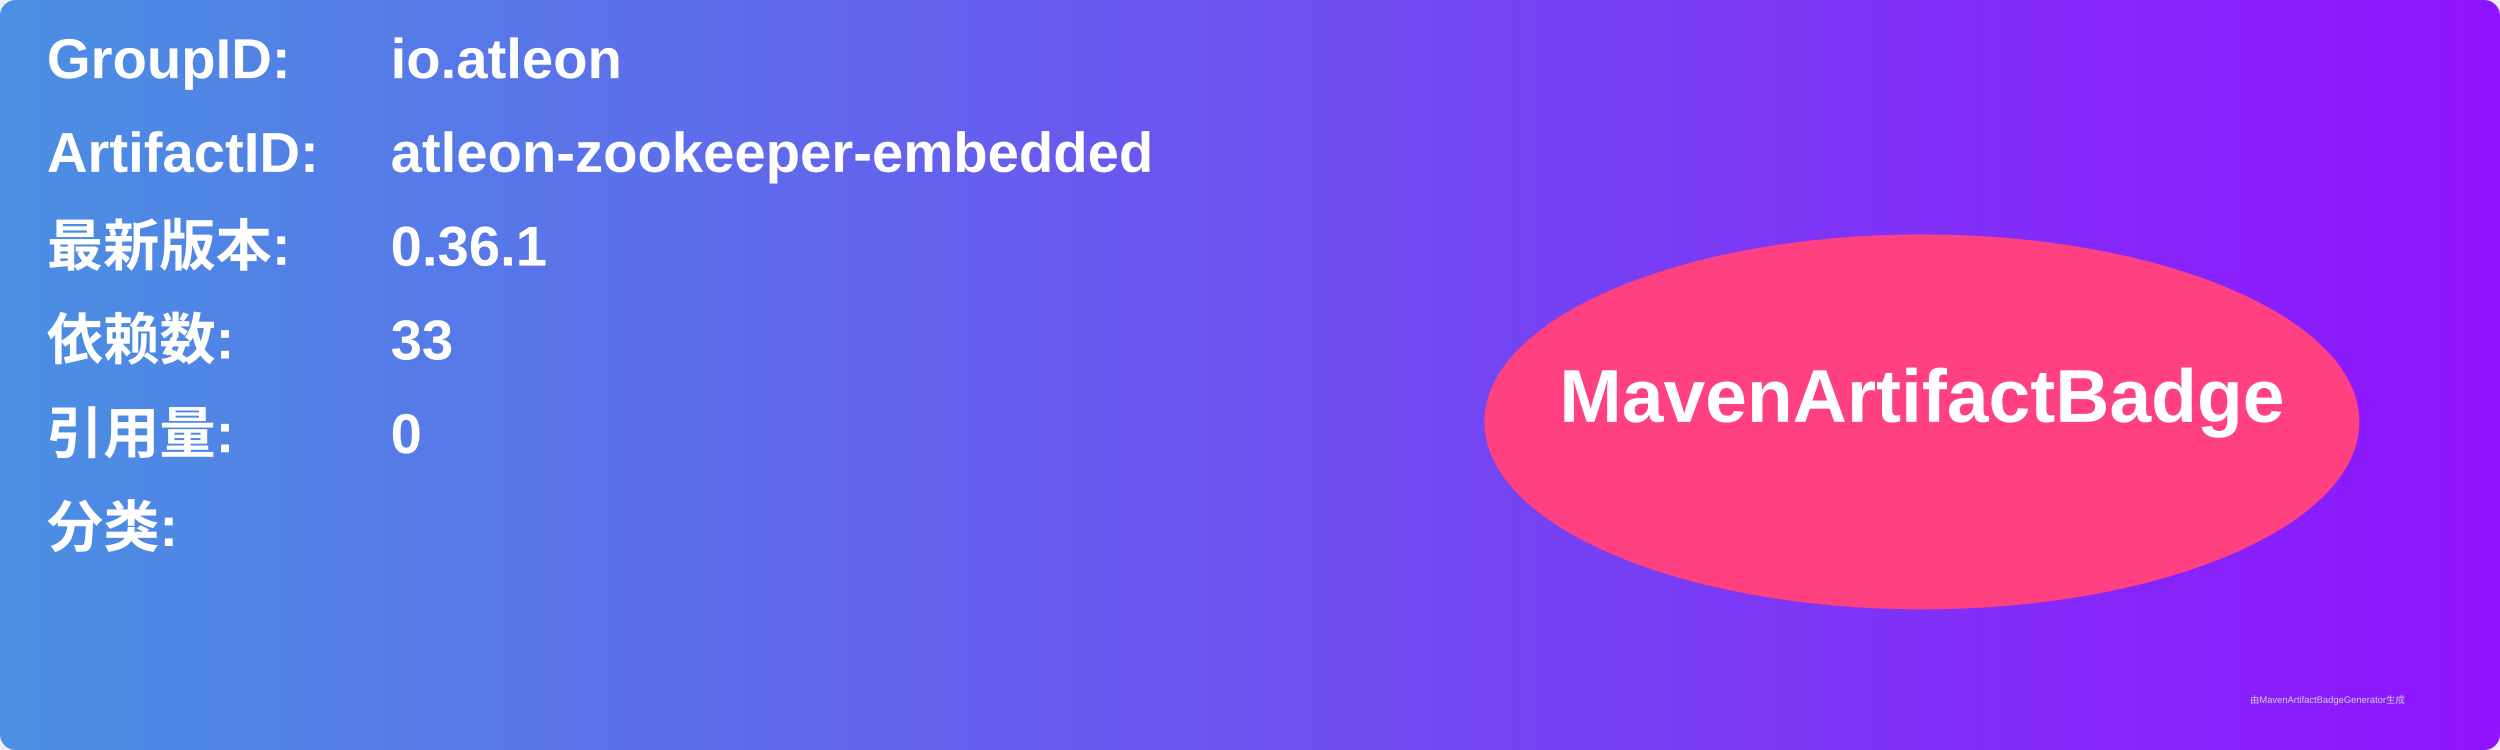
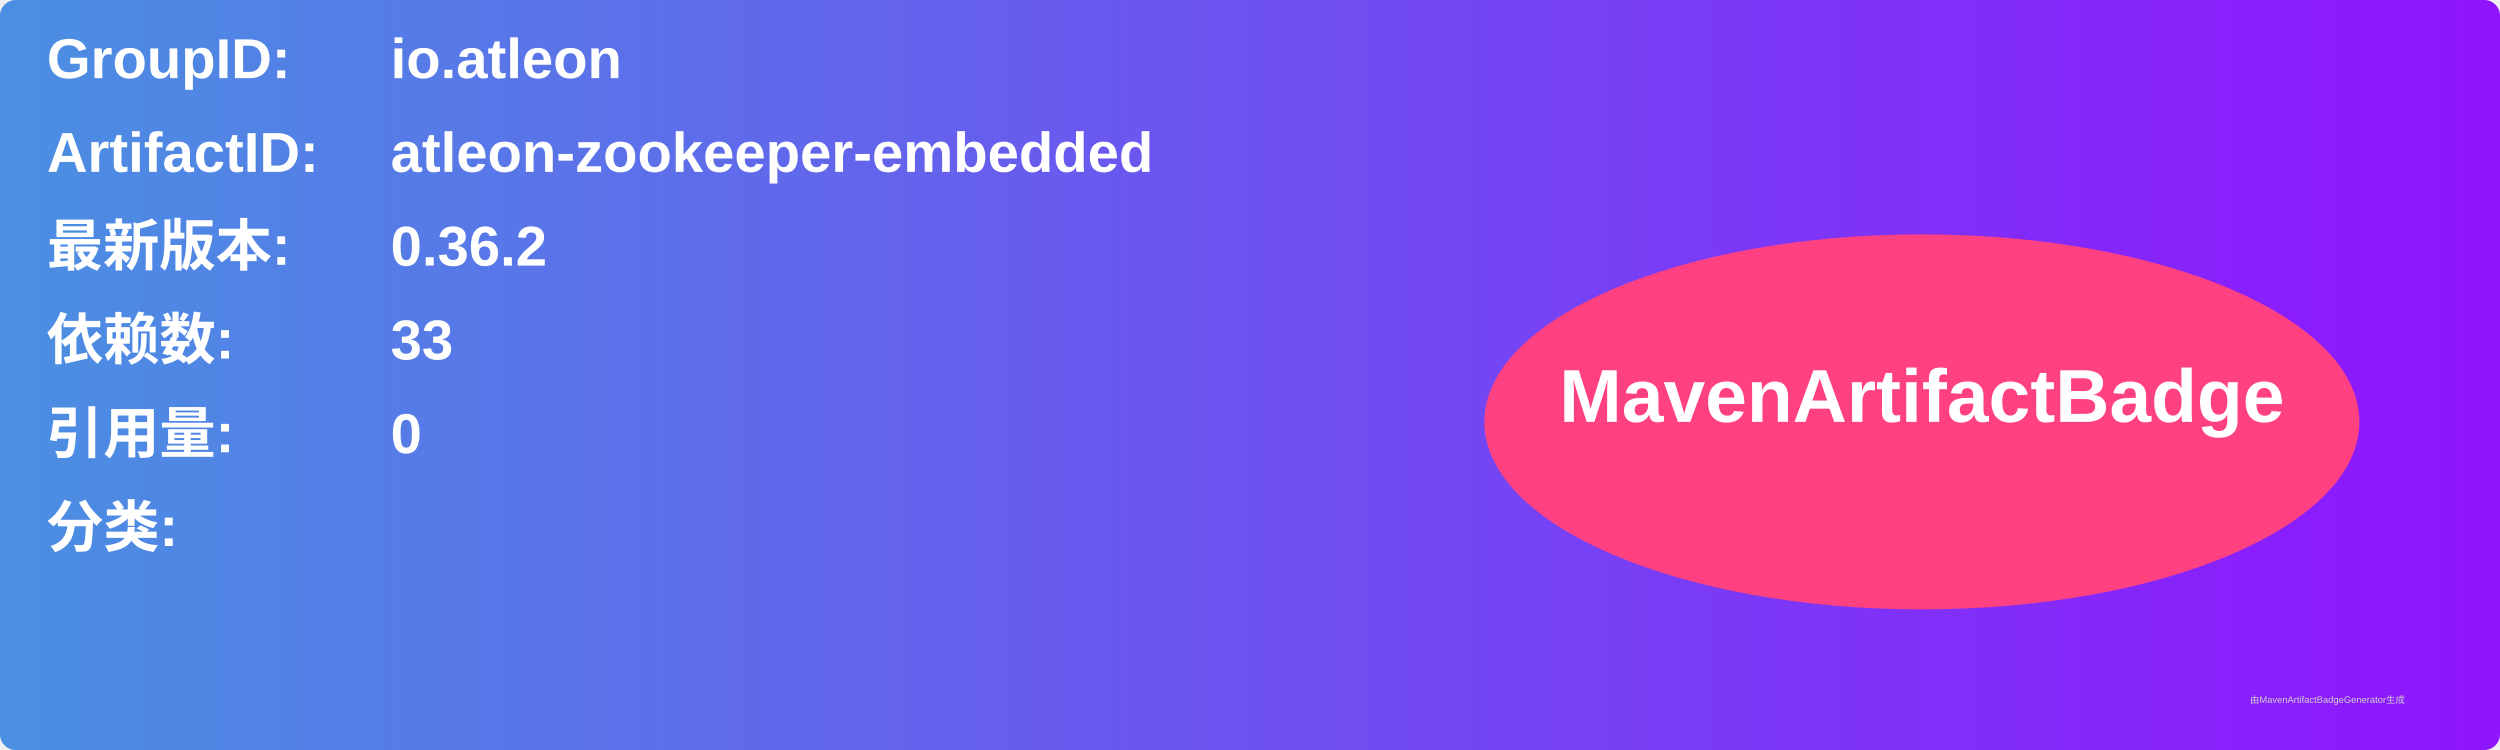
<svg xmlns="http://www.w3.org/2000/svg" width="800" height="240" viewBox="0 0 800 240">
  <linearGradient id="grad" x1="0%" y1="0%" x2="100%" y2="0%">
    <stop offset="0%" stop-color="#4a90e2" />
    <stop offset="100%" stop-color="#9013fe" />
  </linearGradient>
  <rect width="100%" height="100%" rx="5" ry="5" fill="url(#grad)" />
  <g transform="translate(15, 15)">
    <text x="0" y="10" font-family="Arial" font-size="18" fill="white" font-weight="bold" width="260">GroupID:</text>
    <text x="110" y="10" font-family="Arial" font-size="18" fill="white" font-weight="bold" width="460">io.atleon</text>
    <text x="0" y="40" font-family="Arial" font-size="18" fill="white" font-weight="bold" width="260">ArtifactID:</text>
    <text x="110" y="40" font-family="Arial" font-size="18" fill="white" font-weight="bold" width="460">atleon-zookeeper-embedded</text>
    <text x="0" y="70" font-family="Arial" font-size="18" fill="white" font-weight="bold">最新版本:</text>
    <text x="110" y="70" font-family="Arial" font-size="18" fill="white" font-weight="bold">
-       <tspan font-weight="bold">0.36.1</tspan>
+       <tspan font-weight="bold">0.36.2</tspan>
    </text>
    <text x="0" y="100" font-family="Arial" font-size="18" fill="white" font-weight="bold">依赖数: </text>
    <text x="110" y="100" font-family="Arial" font-size="18" fill="white">
      <tspan font-weight="bold">33</tspan>
    </text>
    <text x="0" y="130" font-family="Arial" font-size="18" fill="white" font-weight="bold">引用量: </text>
    <text x="110" y="130" font-family="Arial" font-size="18" fill="white">
      <tspan font-weight="bold">0</tspan>
    </text>
    <text x="0" y="160" font-family="Arial" font-size="18" fill="white" font-weight="bold">分类:</text>
    <text x="10" y="190" font-family="Arial" font-size="10" fill="white">
      <tspan font-weight="bold" />
    </text>
    <ellipse cx="600" cy="120" rx="140" ry="60" fill="#ff4081" />
    <text x="600" y="120" text-anchor="middle" font-family="Arial" font-size="24" fill="white" font-weight="bold">MavenArtifactBadge</text>
  </g>
  <text x="720" y="225" font-family="Arial" font-size="3" fill="#d0d0d0">由MavenArtifactBadgeGenerator生成</text>
</svg>
